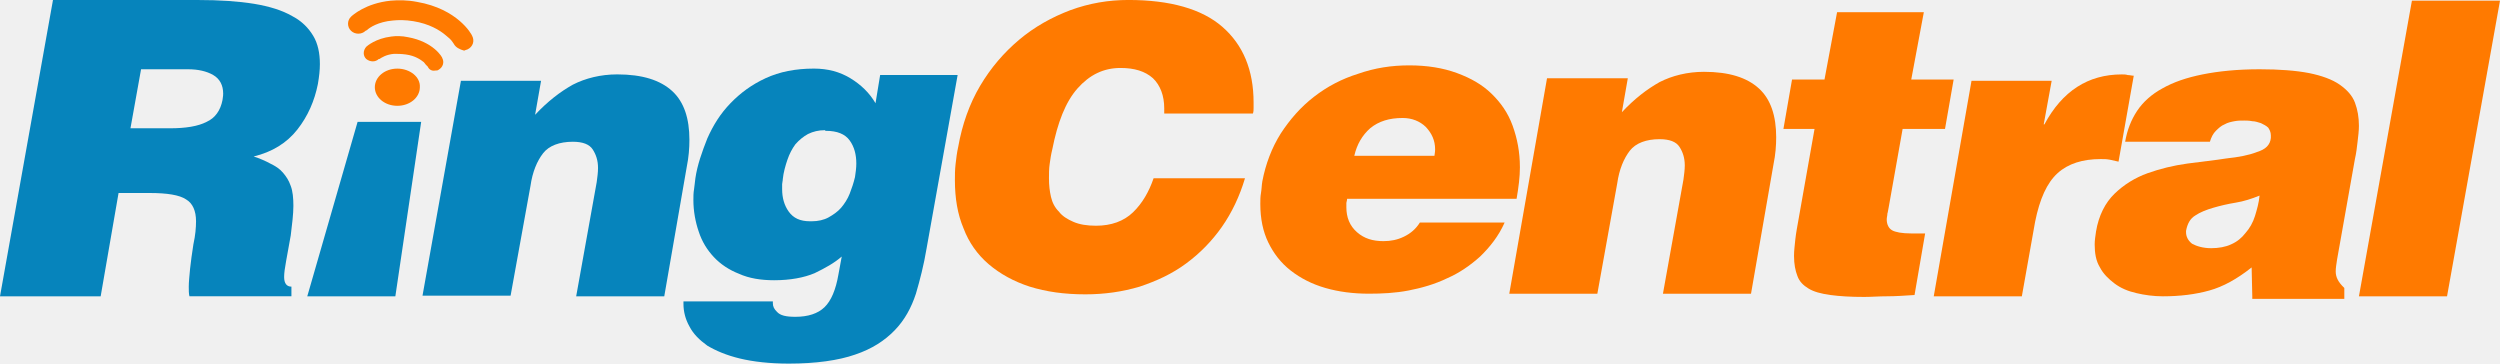
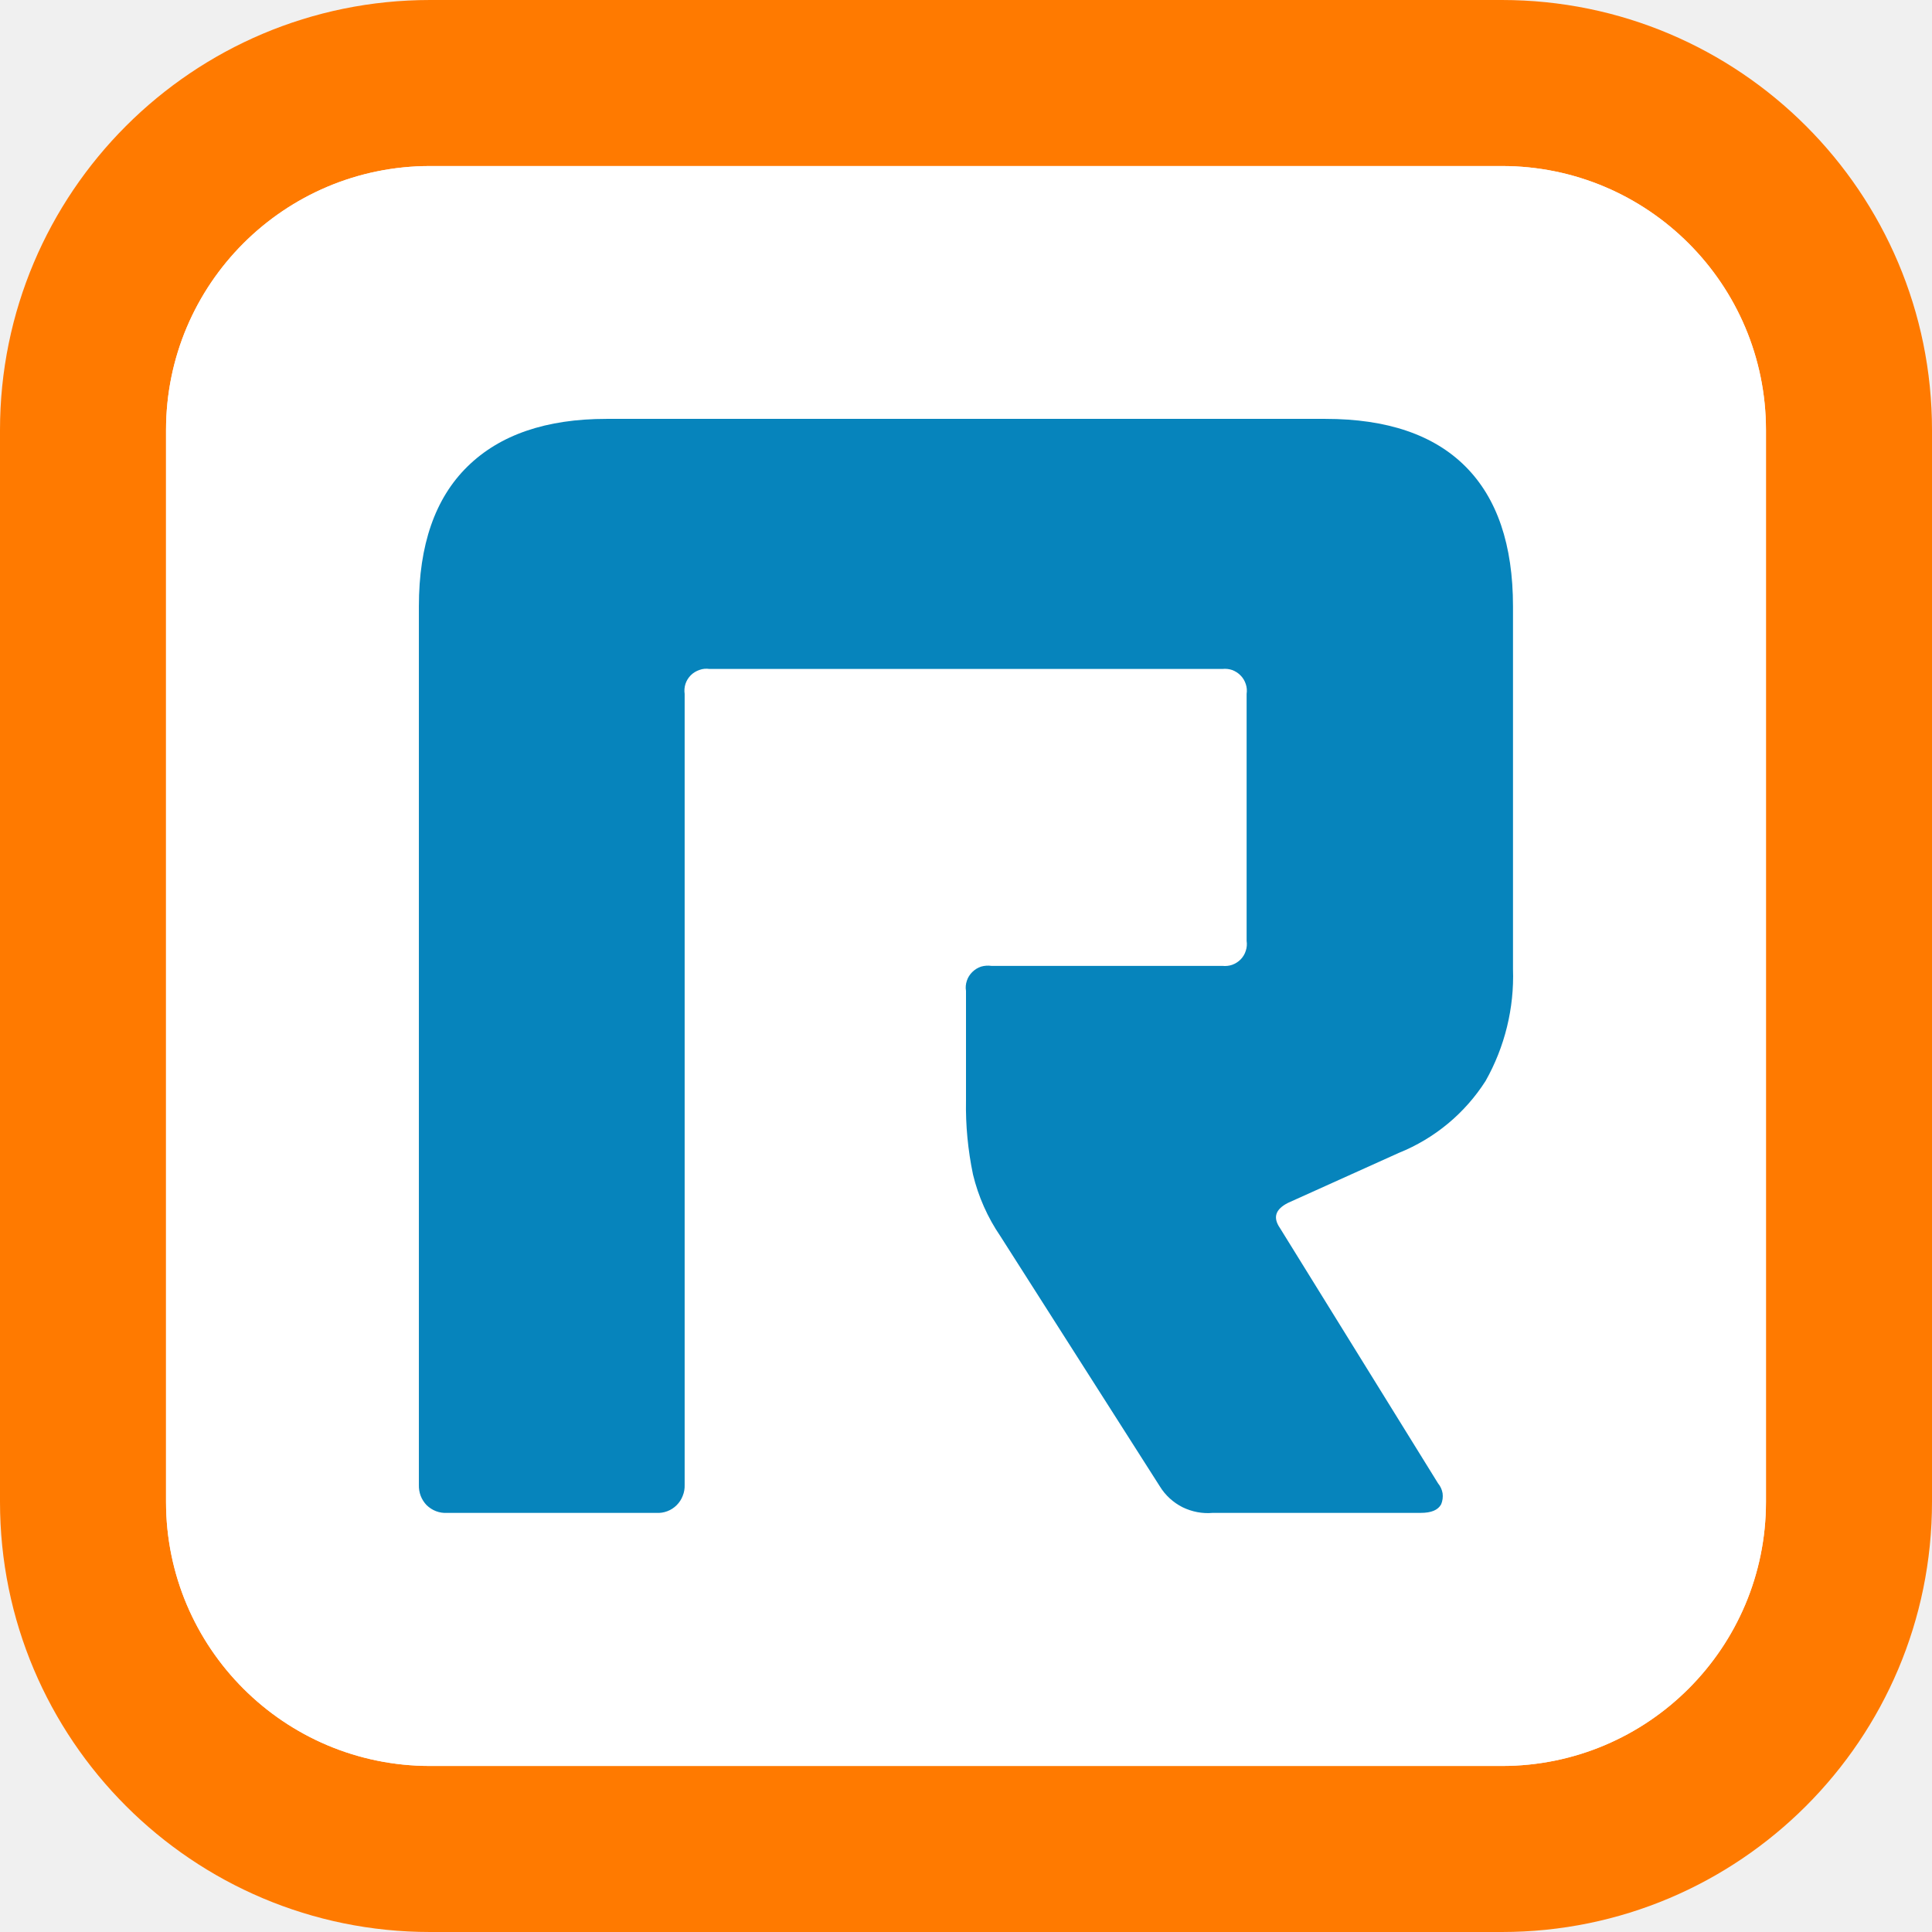
- <svg xmlns="http://www.w3.org/2000/svg" id="a" data-name="Layer 1" viewBox="0 0 1156.06 168.16">
-   <path d="m54.82,89.27l-8.27,47.75H0L24.5,0h66.76c10.41,0,18.99.59,26.34,1.78,7.04,1.19,12.86,2.97,17.46,5.63,4.59,2.37,7.66,5.63,9.8,9.19,2.14,3.56,3.06,8.01,3.06,13.05,0,2.67-.31,5.63-.92,9.19-1.53,7.71-4.59,14.83-9.49,21.06-4.9,6.23-11.64,10.38-20.21,12.46,2.76.89,5.51,2.08,7.66,3.26,2.45,1.19,4.29,2.37,5.82,4.15,1.53,1.78,2.76,3.56,3.67,6.23.92,2.37,1.22,5.64,1.22,9.19,0,3.86-.61,8.6-1.22,13.64-.92,4.74-1.53,8.9-2.14,11.86-.61,3.26-.92,5.63-.92,7.41,0,2.97,1.22,4.45,3.37,4.45v4.45h-47.16c-.31-1.19-.31-2.67-.31-4.45,0-2.08.31-5.04.61-8.3.31-3.26.92-7.12,1.53-11.27.92-4.15,1.22-7.71,1.22-10.68,0-4.75-1.53-8.3-4.59-10.08-3.06-2.08-8.88-2.97-16.84-2.97h-14.39Zm5.51-29.95h18.37c7.04,0,12.86-.89,16.84-2.97,3.98-1.78,6.43-5.34,7.35-10.08,0-.59.31-1.48.31-2.97,0-3.86-1.53-6.82-4.59-8.6-3.06-1.78-7.04-2.67-11.64-2.67h-21.74l-4.9,27.28Z" fill="#0684bc" fill-rule="evenodd" stroke-width="0" />
-   <path d="m213.14,37.37h37.06l-2.76,15.72c5.82-6.23,11.64-10.68,17.46-13.94,5.82-2.97,12.86-4.75,20.52-4.75,11.64,0,19.91,2.67,25.42,7.71,5.51,5.04,7.96,12.75,7.96,22.54,0,3.85-.31,8.01-1.22,12.46l-10.41,59.91h-40.73l9.49-52.79c.31-2.37.61-4.45.61-6.52,0-3.56-.92-6.23-2.45-8.6-1.53-2.37-4.59-3.56-9.19-3.56-6.13,0-11.02,1.78-13.78,5.34-2.76,3.56-4.9,8.6-5.82,15.12l-9.19,50.71h-40.73l17.76-99.35Z" fill="#0684bc" fill-rule="evenodd" stroke-width="0" />
-   <path d="m357.39,139.68v.59c0,1.48.61,2.67,1.84,3.86,1.53,1.78,4.29,2.37,8.58,2.37,5.82,0,10.41-1.48,13.47-4.45s5.21-8.01,6.43-15.13l1.53-8.3c-3.37,2.97-7.66,5.34-12.56,7.71-4.9,2.08-11.33,3.26-18.68,3.26-6.13,0-11.64-.89-16.23-2.97-4.59-1.78-8.58-4.45-11.64-7.71-3.06-3.26-5.51-7.12-7.04-11.86-1.53-4.45-2.45-9.49-2.45-14.53,0-1.78,0-3.26.31-5.04.31-1.78.31-3.26.61-5.04.92-6.23,3.06-12.16,5.51-18.39,2.76-6.23,6.12-11.57,10.72-16.31,4.59-4.75,9.8-8.6,16.23-11.57,6.43-2.97,13.78-4.45,22.36-4.45,6.43,0,11.94,1.48,16.84,4.45,4.9,2.97,8.88,6.82,11.64,11.57l2.14-13.05h35.83l-14.39,80.37c-1.23,7.41-3.06,14.53-4.9,20.76-2.14,6.52-5.21,12.16-9.8,16.9-4.59,4.74-10.41,8.6-18.37,11.27-7.66,2.67-18.07,4.15-30.62,4.15-8.88,0-16.54-.89-22.66-2.37-6.13-1.48-11.02-3.56-15.01-5.93-3.67-2.67-6.43-5.34-8.27-8.9-1.84-3.26-2.76-6.82-2.76-10.38v-1.19h41.34v.3Zm24.19-79.48c-3.06,0-5.51.59-7.96,1.78-2.14,1.19-3.98,2.67-5.82,4.75-1.53,2.08-2.76,4.45-3.67,7.12-.92,2.67-1.84,5.93-2.14,8.9,0,.89-.31,1.78-.31,2.37v2.37c0,3.86.92,7.41,3.06,10.38,2.14,2.97,5.21,4.45,9.8,4.45h.92c2.76,0,5.51-.59,7.66-1.78,2.14-1.19,4.29-2.67,5.82-4.45,1.53-1.78,3.06-4.15,3.98-6.52.92-2.37,1.84-5.04,2.45-7.71.31-2.08.61-4.15.61-6.23,0-4.15-.92-7.71-3.06-10.68-2.14-2.97-5.82-4.45-11.02-4.45h-.31v-.3Z" fill="#0684bc" fill-rule="evenodd" stroke-width="0" />
-   <path d="m538.37,52.49v-2.37c0-5.93-1.84-10.68-5.21-13.94-3.67-3.26-8.57-4.75-15.01-4.75-7.96,0-14.39,3.26-19.91,9.49-5.51,6.23-9.19,15.72-11.64,28.17-.61,2.37-.92,4.75-1.22,6.82-.31,2.08-.31,4.45-.31,6.52,0,3.26.31,5.93.92,8.6s1.84,5.04,3.67,6.82c1.53,2.08,3.98,3.56,6.74,4.75,2.76,1.19,6.13,1.78,10.41,1.78,7.04,0,12.86-2.08,17.15-6.23,4.29-4.15,7.35-9.49,9.49-15.72h42.26c-2.45,8.3-6.13,16.01-10.72,22.54s-10.11,12.16-16.54,16.9c-6.43,4.75-13.47,8.01-21.44,10.68-7.96,2.37-16.23,3.56-25.11,3.56-9.8,0-18.07-1.19-25.72-3.56-7.35-2.37-13.78-5.93-18.99-10.38-5.21-4.45-9.19-10.08-11.64-16.61-2.76-6.52-3.98-13.94-3.98-22.24,0-2.37,0-4.75.31-7.41.31-2.67.61-5.34,1.22-8.01,1.84-10.38,5.21-19.87,10.11-28.17,4.9-8.3,11.02-15.42,18.07-21.35,7.04-5.93,15.01-10.38,23.58-13.64,8.88-3.26,17.76-4.75,26.95-4.75,19.29,0,33.99,4.15,43.49,12.46,9.49,8.3,14.39,19.87,14.39,35v2.37c0,.89,0,1.78-.31,2.67h-41.04Z" fill="#ff7a00" fill-rule="evenodd" stroke-width="0" />
-   <path d="m622.9,92.23c0,.59-.31,1.19-.31,1.78v1.78c0,4.74,1.53,8.6,4.9,11.57,3.37,2.97,7.35,4.15,12.25,4.15,3.37,0,6.43-.59,9.49-2.08,3.06-1.48,5.51-3.56,7.35-6.53h39.2c-2.76,6.23-6.74,11.27-11.33,15.72-4.59,4.15-9.8,7.71-15.31,10.08-5.51,2.67-11.64,4.45-17.76,5.63-6.13,1.19-12.25,1.48-18.37,1.48-7.35,0-14.09-.89-20.21-2.67-6.12-1.78-11.33-4.45-15.92-8.01-4.59-3.56-7.96-8.01-10.41-13.05-2.45-5.04-3.67-10.97-3.67-17.79,0-1.78,0-3.26.31-5.04.31-1.78.31-3.56.61-5.34,1.53-8.01,4.29-15.42,8.57-22.24,4.29-6.53,9.19-12.16,15.31-16.9,6.13-4.75,12.86-8.3,20.52-10.68,7.66-2.67,15.31-3.86,23.58-3.86s15.62,1.19,22.05,3.56c6.43,2.37,11.64,5.34,15.92,9.49,4.29,4.15,7.66,8.9,9.8,14.83,2.14,5.93,3.37,12.16,3.37,19.28,0,4.45-.61,9.19-1.53,14.53h-78.4v.3Zm40.42-20.17c0-.59.31-1.48.31-2.97,0-4.15-1.53-7.41-4.29-10.38-2.76-2.67-6.43-4.15-10.72-4.15-6.13,0-11.02,1.48-15.01,4.74-3.67,3.26-6.13,7.41-7.35,12.75h37.06Z" fill="#ff7a00" fill-rule="evenodd" stroke-width="0" />
-   <path d="m715.38,36.18h37.36l-2.75,15.72c5.82-6.23,11.64-10.68,17.45-13.94,5.82-2.97,12.86-4.75,20.52-4.75,11.64,0,19.91,2.67,25.42,7.71,5.51,5.04,7.97,12.75,7.97,22.54,0,3.86-.31,8.01-1.23,12.46l-10.41,59.91h-40.73l9.49-52.79c.3-2.37.61-4.45.61-6.52,0-3.56-.92-6.23-2.45-8.6-1.53-2.37-4.59-3.56-9.19-3.56-6.12,0-11.02,1.78-13.78,5.34-2.75,3.56-4.9,8.6-5.82,15.12l-9.19,51.01h-40.73l17.46-99.65Z" fill="#ff7a00" fill-rule="evenodd" stroke-width="0" />
-   <path d="m885.34,136.42c-4.6.3-8.88.59-12.56.59-3.98,0-7.35.3-10.72.3-6.12,0-11.33-.3-15.62-.89-4.29-.59-7.66-1.48-10.1-2.97-2.45-1.48-4.29-3.26-5.21-5.93-.92-2.37-1.53-5.34-1.53-9.19,0-2.37.31-4.74.61-7.71.31-2.97.92-5.93,1.53-9.49l7.35-41.52h-14.39l3.98-22.84h15.01l5.82-31.14h40.12l-5.82,31.14h19.6l-3.99,22.84h-19.6l-6.43,36.18c-.3,1.19-.3,2.08-.61,2.97,0,.89-.31,1.78-.31,2.67,0,2.37.92,4.15,2.45,5.04,1.53.89,4.59,1.48,8.88,1.48h6.43l-4.9,28.47Z" fill="#ff7a00" fill-rule="evenodd" stroke-width="0" />
-   <path d="m911.68,37.37h37.06l-3.68,20.17h.31c8.27-15.42,20.21-23.13,35.83-23.13.92,0,1.84,0,2.75.3.92,0,1.84.3,2.75.3l-7.04,39.74c-1.23-.3-2.75-.59-3.98-.89-1.53-.3-2.76-.3-4.29-.3-8.27,0-15.01,2.08-19.91,6.52-4.9,4.45-8.27,11.86-10.41,22.54l-6.12,34.4h-40.74l17.46-99.65Z" fill="#ff7a00" fill-rule="evenodd" stroke-width="0" />
-   <path d="m1041.52,137.31l-.31-13.64c-6.74,5.34-13.17,8.9-19.6,10.68-6.43,1.78-13.47,2.67-21.44,2.67-4.29,0-8.58-.59-12.25-1.48-3.98-.89-7.35-2.37-10.11-4.45-2.75-2.08-5.21-4.45-6.73-7.41-1.84-2.97-2.45-6.52-2.45-10.68,0-1.78.31-3.85.62-5.93,1.22-7.41,4.28-13.35,8.57-17.5s9.49-7.41,15.32-9.49c5.82-2.08,11.94-3.56,18.37-4.45,6.43-.89,12.56-1.48,18.07-2.37,5.51-.59,10.41-1.48,14.09-2.97,3.98-1.19,6.12-3.26,6.43-6.52v-1.19c0-1.48-.62-2.67-1.23-3.56-.92-.89-2.14-1.48-3.37-2.08-1.23-.3-2.45-.89-3.98-.89-1.53-.3-2.76-.3-3.68-.3-1.53,0-3.06,0-4.59.3-1.53.3-3.07.59-4.6,1.48-1.53.59-2.75,1.78-3.98,2.97-1.23,1.19-2.14,2.97-2.76,5.04h-39.19c.92-5.34,2.75-10.08,5.51-14.24,2.76-4.15,6.74-7.71,11.64-10.38,5.21-2.97,11.34-5.04,18.69-6.52,7.35-1.48,16.23-2.37,26.33-2.37,9.19,0,16.84.59,22.97,1.78,5.82,1.19,10.71,2.97,14.08,5.34,3.37,2.37,5.82,5.04,7.04,8.3,1.23,3.26,1.84,6.82,1.84,10.68,0,2.37-.31,4.74-.62,7.41-.3,2.67-.61,5.34-1.23,8.01l-8.27,46.56c-.3,2.08-.61,3.86-.61,5.34s.31,2.67.92,3.86,1.53,2.37,3.06,3.85v5.04h-42.56v-.89Zm-18.99-22.54c3.37,0,6.74-.59,9.19-1.78,2.75-1.19,4.9-2.97,6.73-5.34,1.84-2.08,3.37-4.74,4.29-7.71.92-2.97,1.84-6.23,2.14-9.49-3.68,1.48-7.35,2.67-11.03,3.26-3.67.59-7.35,1.48-10.41,2.37-3.06.89-6.12,2.08-8.27,3.56-2.45,1.48-3.67,3.85-4.29,7.12v.59c0,2.08.92,3.86,2.76,5.34,2.14,1.19,5.21,2.08,8.88,2.08" fill="#ff7a00" fill-rule="evenodd" stroke-width="0" />
-   <path d="m1090.83,137.02L1115.33.3h40.73l-24.49,136.72h-40.73Z" fill="#ff7a00" fill-rule="evenodd" stroke-width="0" />
-   <path d="m142.09,137.02l23.27-80.67h29.4l-11.94,80.67h-40.73Z" fill="#0684bc" fill-rule="evenodd" stroke-width="0" />
-   <path d="m209.78,20.17h0c-.31-.3-.31-.59-.61-.89-.61-.89-1.53-1.78-3.06-2.97-2.76-2.37-7.66-5.34-15.01-6.52-3.67-.59-6.74-.59-9.49-.3-6.74.59-10.72,3.26-11.94,4.45l-.61.3c-1.84,1.78-4.9,1.78-6.74,0-1.84-1.78-1.84-4.75,0-6.52.61-.59,6.74-6.23,18.37-7.41C184.36,0,188.34,0,192.93.89c18.68,3.26,25.11,14.83,25.42,15.72,1.22,2.37.31,5.04-2.14,6.23-.61.3-1.22.3-1.53.59-2.14-.59-3.98-1.48-4.9-3.26" fill="#ff7a00" fill-rule="evenodd" stroke-width="0" />
-   <path d="m197.84,30.84l-.31-.3c-.31-.3-.92-.89-1.53-1.78-1.53-1.19-3.98-2.97-8.27-3.56-2.14-.3-3.98-.3-5.51-.3-3.67.3-5.82,1.78-6.74,2.37h-.31c-1.53,1.48-3.98,1.48-5.82,0-1.53-1.48-1.53-3.86,0-5.63.31-.3,4.29-3.86,11.64-4.75,2.14-.3,4.9-.3,7.66.3h0c11.64,2.08,15.92,9.19,15.92,9.79.92,1.78.31,4.15-1.84,5.34-.31.3-.92.3-1.53.3-1.22.3-2.76-.3-3.37-1.78" fill="#ff7a00" fill-rule="evenodd" stroke-width="0" />
-   <path d="m194.15,40.33c0,4.74-4.59,8.6-10.41,8.6s-10.41-3.86-10.41-8.6,4.59-8.6,10.41-8.6,10.72,3.86,10.41,8.6" fill="#ff7a00" fill-rule="evenodd" stroke-width="0" />
+ <svg xmlns="http://www.w3.org/2000/svg" viewBox="0 0 16 16" version="1.1">
+   <g id="icon_16" stroke="none" stroke-width="1" fill="none" fill-rule="evenodd">
+     <g id="rc-icon-24" fill-rule="nonzero">
+       <path d="M12.438,0 L3.562,0 C1.595,0 0,1.595 0,3.562 L0,12.438 C0,14.405 1.595,16 3.562,16 L12.438,16 C14.405,16 16,14.405 16,12.438 L16,3.562 C16,1.595 14.405,0 12.438,0 Z M3.562,1.375 L12.438,1.375 C13.646,1.375 14.625,2.354 14.625,3.562 L14.625,12.438 C14.625,13.646 13.646,14.625 12.438,14.625 L3.562,14.625 C2.354,14.625 1.375,13.646 1.375,12.438 L1.375,3.562 C1.375,2.354 2.354,1.375 3.562,1.375 Z" id="Rectangle" fill="#FF7A00" />
+       <path d="M3.562,1.375 L12.438,1.375 C13.646,1.375 14.625,2.354 14.625,3.562 L14.625,12.438 C14.625,13.646 13.646,14.625 12.438,14.625 L3.562,14.625 C2.354,14.625 1.375,13.646 1.375,12.438 L1.375,3.562 C1.375,2.354 2.354,1.375 3.562,1.375 Z" id="Path" fill="#FFFFFF" />
+       <path d="M5.436,12.529 C5.467,12.531 5.498,12.526 5.527,12.515 C5.556,12.504 5.582,12.487 5.604,12.465 C5.626,12.443 5.643,12.417 5.654,12.388 C5.666,12.359 5.671,12.328 5.67,12.297 L5.67,5.747 C5.666,5.719 5.668,5.69 5.677,5.663 C5.686,5.636 5.701,5.612 5.721,5.592 C5.741,5.572 5.766,5.557 5.793,5.548 C5.82,5.538 5.848,5.536 5.876,5.54 L10.123,5.54 C10.151,5.537 10.179,5.54 10.205,5.549 C10.231,5.559 10.255,5.574 10.274,5.594 C10.294,5.614 10.308,5.638 10.317,5.665 C10.326,5.691 10.328,5.719 10.324,5.747 L10.324,7.792 C10.328,7.819 10.326,7.848 10.317,7.874 C10.309,7.901 10.294,7.925 10.275,7.945 C10.255,7.965 10.232,7.98 10.205,7.99 C10.179,7.999 10.151,8.002 10.123,7.999 L8.21,7.999 C8.182,7.995 8.153,7.997 8.125,8.005 C8.098,8.014 8.073,8.029 8.052,8.05 C8.032,8.07 8.016,8.094 8.007,8.122 C7.998,8.149 7.995,8.178 8,8.206 L8,9.113 C7.996,9.319 8.016,9.525 8.058,9.727 C8.102,9.909 8.179,10.083 8.285,10.238 L9.605,12.309 C9.65,12.383 9.716,12.443 9.793,12.482 C9.871,12.52 9.958,12.537 10.044,12.529 L11.766,12.529 C11.853,12.529 11.909,12.506 11.935,12.458 C11.947,12.429 11.951,12.398 11.947,12.367 C11.942,12.337 11.929,12.308 11.909,12.284 L10.6,10.17 C10.54,10.083 10.562,10.015 10.666,9.962 L11.584,9.548 C11.88,9.429 12.131,9.221 12.303,8.952 C12.462,8.67 12.541,8.349 12.53,8.025 L12.53,5.022 C12.53,4.513 12.399,4.126 12.136,3.863 C11.873,3.6 11.486,3.469 10.977,3.469 L5.022,3.469 C4.524,3.469 4.14,3.6 3.872,3.863 C3.603,4.126 3.469,4.513 3.469,5.022 L3.469,12.297 C3.468,12.328 3.473,12.359 3.484,12.388 C3.495,12.417 3.512,12.443 3.533,12.465 C3.556,12.487 3.582,12.504 3.611,12.515 C3.64,12.526 3.671,12.531 3.702,12.529 L5.436,12.529 Z" id="Path" fill="#0684BC" />
+     </g>
+   </g>
</svg>
